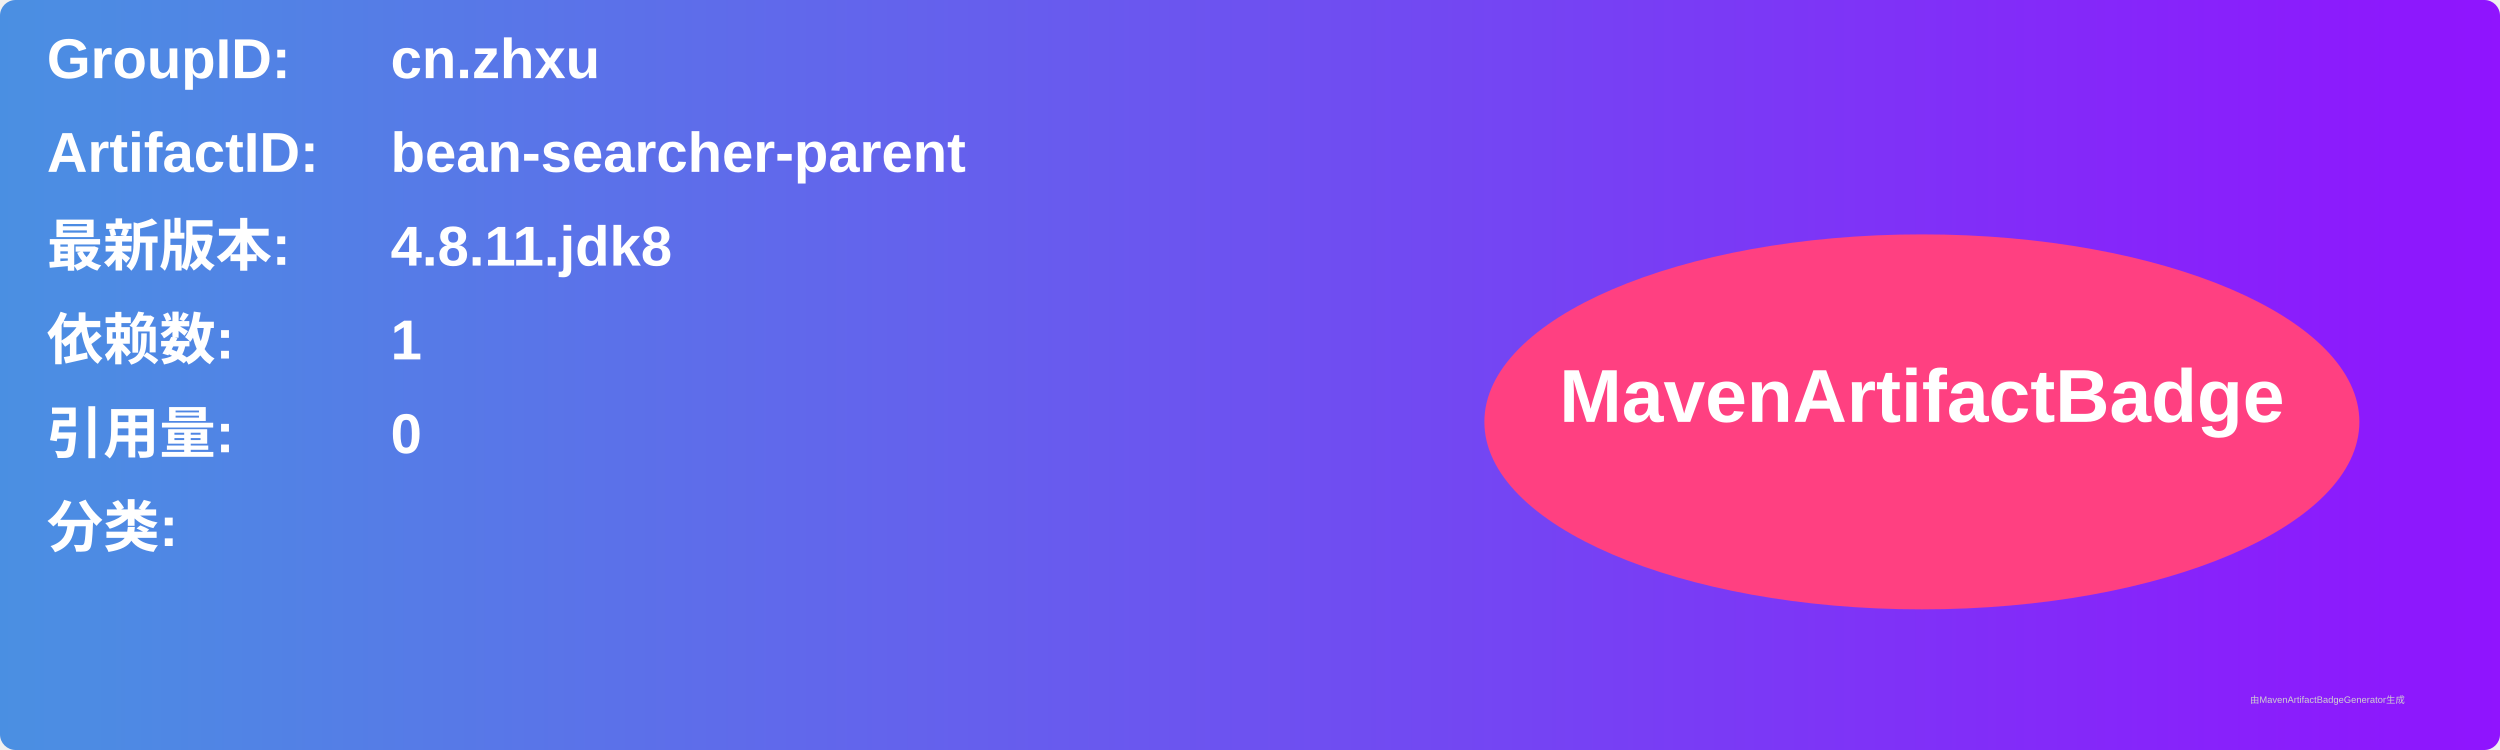
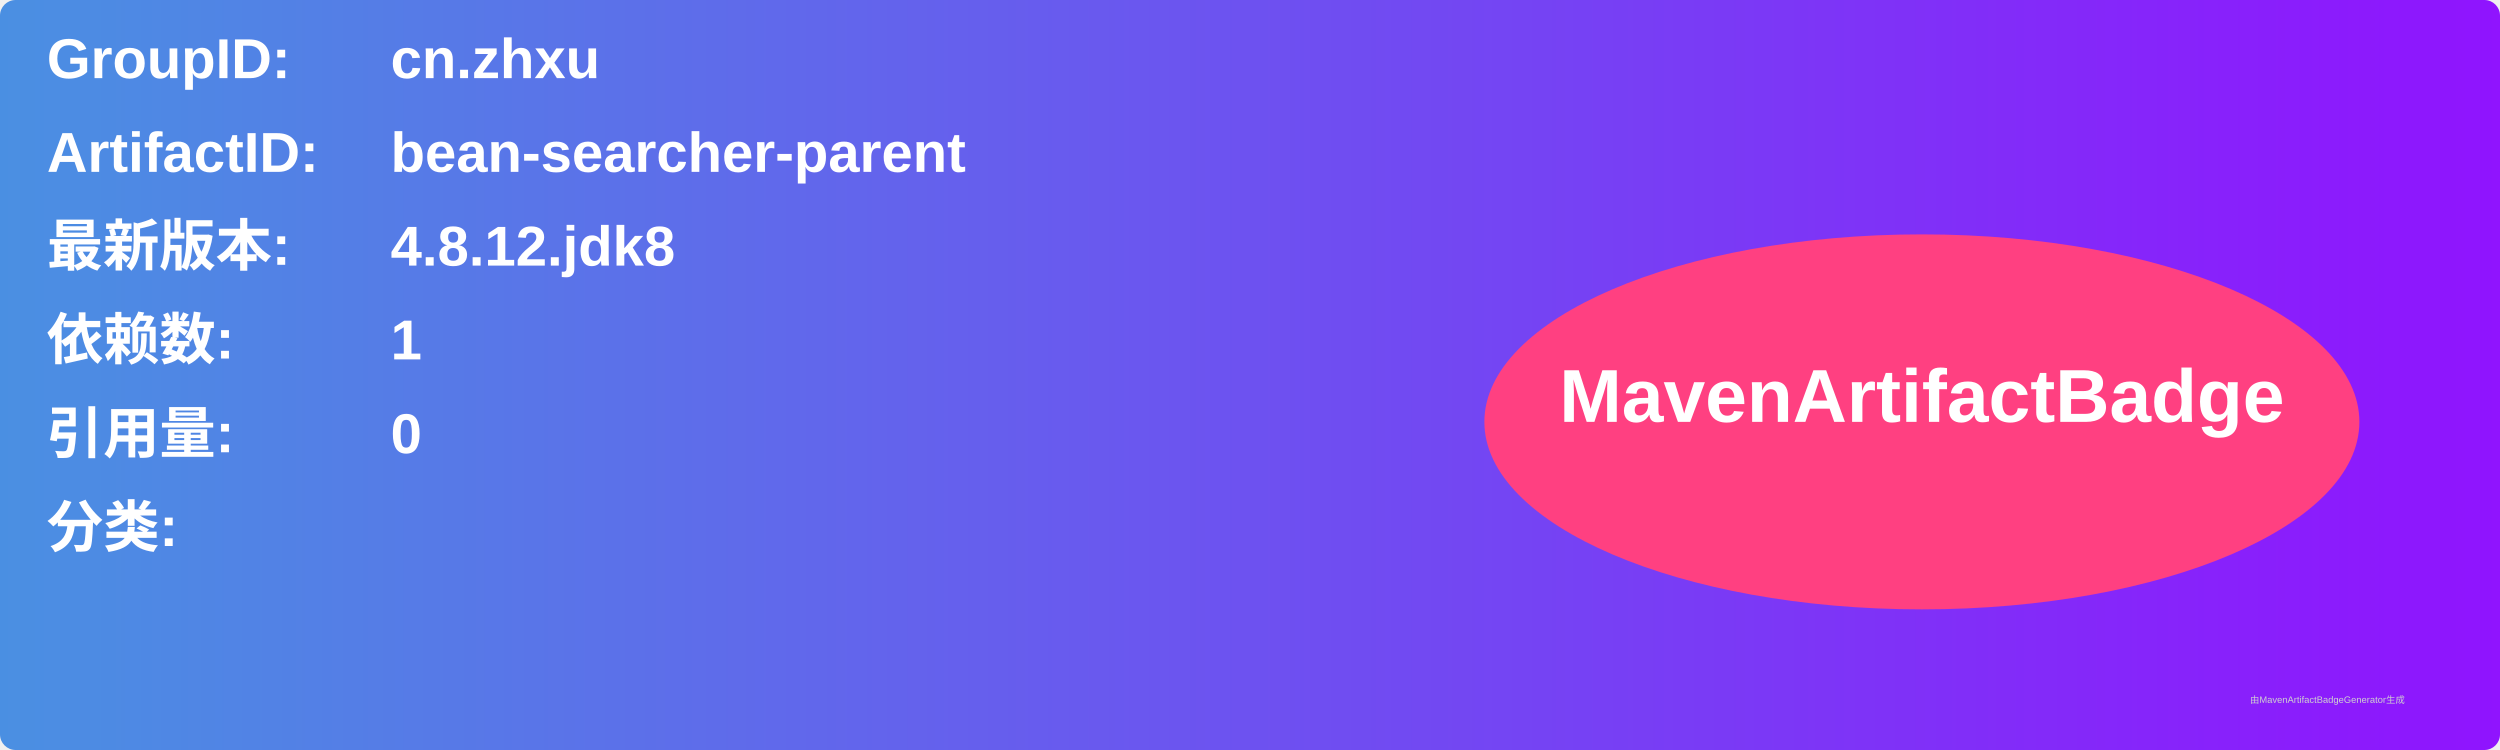
<svg xmlns="http://www.w3.org/2000/svg" width="800" height="240" viewBox="0 0 800 240">
  <linearGradient id="grad" x1="0%" y1="0%" x2="100%" y2="0%">
    <stop offset="0%" stop-color="#4a90e2" />
    <stop offset="100%" stop-color="#9013fe" />
  </linearGradient>
  <rect width="100%" height="100%" rx="5" ry="5" fill="url(#grad)" />
  <g transform="translate(15, 15)">
    <text x="0" y="10" font-family="Arial" font-size="18" fill="white" font-weight="bold" width="260">GroupID:</text>
    <text x="110" y="10" font-family="Arial" font-size="18" fill="white" font-weight="bold" width="460">cn.zhxu</text>
    <text x="0" y="40" font-family="Arial" font-size="18" fill="white" font-weight="bold" width="260">ArtifactID:</text>
    <text x="110" y="40" font-family="Arial" font-size="18" fill="white" font-weight="bold" width="460">bean-searcher-parent</text>
    <text x="0" y="70" font-family="Arial" font-size="18" fill="white" font-weight="bold">最新版本:</text>
    <text x="110" y="70" font-family="Arial" font-size="18" fill="white" font-weight="bold">
-       <tspan font-weight="bold">4.8.11.jdk8</tspan>
+       <tspan font-weight="bold">4.8.12.jdk8</tspan>
    </text>
    <text x="0" y="100" font-family="Arial" font-size="18" fill="white" font-weight="bold">依赖数: </text>
    <text x="110" y="100" font-family="Arial" font-size="18" fill="white">
      <tspan font-weight="bold">1</tspan>
    </text>
    <text x="0" y="130" font-family="Arial" font-size="18" fill="white" font-weight="bold">引用量: </text>
    <text x="110" y="130" font-family="Arial" font-size="18" fill="white">
      <tspan font-weight="bold">0</tspan>
    </text>
    <text x="0" y="160" font-family="Arial" font-size="18" fill="white" font-weight="bold">分类:</text>
    <text x="10" y="190" font-family="Arial" font-size="10" fill="white">
      <tspan font-weight="bold" />
    </text>
    <ellipse cx="600" cy="120" rx="140" ry="60" fill="#ff4081" />
    <text x="600" y="120" text-anchor="middle" font-family="Arial" font-size="24" fill="white" font-weight="bold">MavenArtifactBadge</text>
  </g>
  <text x="720" y="225" font-family="Arial" font-size="3" fill="#d0d0d0">由MavenArtifactBadgeGenerator生成</text>
</svg>
